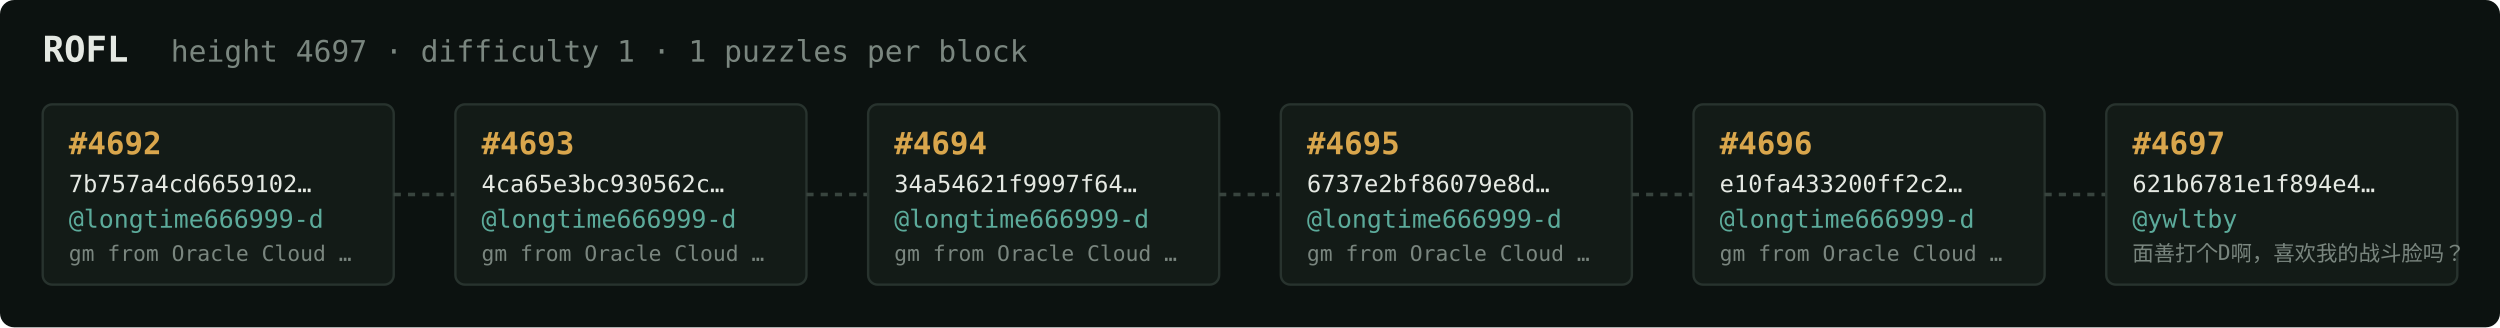
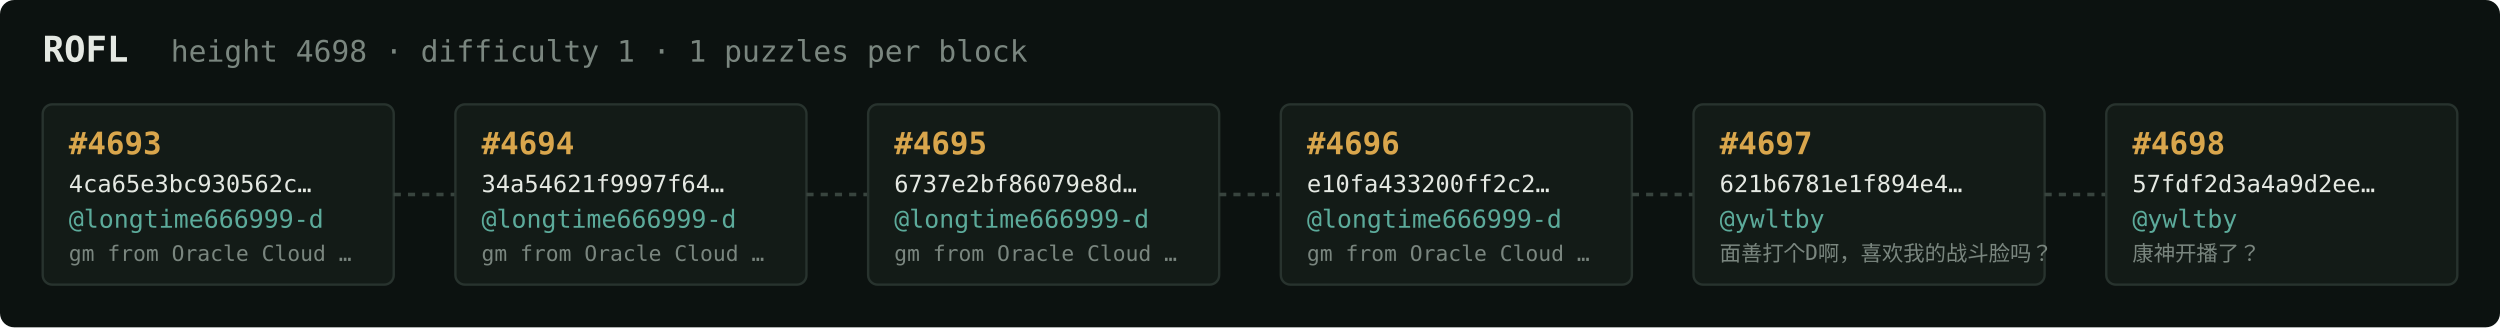
<svg xmlns="http://www.w3.org/2000/svg" width="1054" height="138" viewBox="0 0 1054 138" font-family="ui-monospace,SFMono-Regular,Menlo,monospace">
  <rect fill="#0c1210" width="1054" height="138" rx="6" />
  <text x="18" y="26" fill="#e5e9e3" font-size="15" font-weight="700">ROFL</text>
-   <text x="72" y="26" fill="#7a867f" font-size="12.5">height 4697 · difficulty 1 · 1 puzzles per block</text>
+   <text x="72" y="26" fill="#7a867f" font-size="12.5">height 4698 · difficulty 1 · 1 puzzles per block</text>
  <rect x="18" y="44" width="148" height="76" rx="4" fill="#131b17" stroke="#28332e" stroke-width="1" />
-   <text x="29" y="65" fill="#d9a64c" font-size="13" font-weight="700">#4692</text>
-   <text x="29" y="81" fill="#e5e9e3" font-size="10">7b757a4cd6659102…</text>
+   <text x="29" y="65" fill="#d9a64c" font-size="13" font-weight="700">#4693</text>
+   <text x="29" y="81" fill="#e5e9e3" font-size="10">4ca65e3bc930562c…</text>
  <text x="29" y="96" fill="#5cab9b" font-size="10.5">@longtime666999-d</text>
  <text x="29" y="110" fill="#7a867f" font-size="9">gm from Oracle Cloud …</text>
  <line x1="166" y1="82.0" x2="192" y2="82.0" stroke="#38443e" stroke-width="1.5" stroke-dasharray="3 3" />
  <rect x="192" y="44" width="148" height="76" rx="4" fill="#131b17" stroke="#28332e" stroke-width="1" />
-   <text x="203" y="65" fill="#d9a64c" font-size="13" font-weight="700">#4693</text>
-   <text x="203" y="81" fill="#e5e9e3" font-size="10">4ca65e3bc930562c…</text>
+   <text x="203" y="65" fill="#d9a64c" font-size="13" font-weight="700">#4694</text>
+   <text x="203" y="81" fill="#e5e9e3" font-size="10">34a54621f9997f64…</text>
  <text x="203" y="96" fill="#5cab9b" font-size="10.5">@longtime666999-d</text>
  <text x="203" y="110" fill="#7a867f" font-size="9">gm from Oracle Cloud …</text>
  <line x1="340" y1="82.0" x2="366" y2="82.0" stroke="#38443e" stroke-width="1.5" stroke-dasharray="3 3" />
  <rect x="366" y="44" width="148" height="76" rx="4" fill="#131b17" stroke="#28332e" stroke-width="1" />
-   <text x="377" y="65" fill="#d9a64c" font-size="13" font-weight="700">#4694</text>
-   <text x="377" y="81" fill="#e5e9e3" font-size="10">34a54621f9997f64…</text>
+   <text x="377" y="65" fill="#d9a64c" font-size="13" font-weight="700">#4695</text>
+   <text x="377" y="81" fill="#e5e9e3" font-size="10">6737e2bf86079e8d…</text>
  <text x="377" y="96" fill="#5cab9b" font-size="10.5">@longtime666999-d</text>
  <text x="377" y="110" fill="#7a867f" font-size="9">gm from Oracle Cloud …</text>
  <line x1="514" y1="82.0" x2="540" y2="82.0" stroke="#38443e" stroke-width="1.5" stroke-dasharray="3 3" />
  <rect x="540" y="44" width="148" height="76" rx="4" fill="#131b17" stroke="#28332e" stroke-width="1" />
-   <text x="551" y="65" fill="#d9a64c" font-size="13" font-weight="700">#4695</text>
-   <text x="551" y="81" fill="#e5e9e3" font-size="10">6737e2bf86079e8d…</text>
+   <text x="551" y="65" fill="#d9a64c" font-size="13" font-weight="700">#4696</text>
+   <text x="551" y="81" fill="#e5e9e3" font-size="10">e10fa433200ff2c2…</text>
  <text x="551" y="96" fill="#5cab9b" font-size="10.5">@longtime666999-d</text>
  <text x="551" y="110" fill="#7a867f" font-size="9">gm from Oracle Cloud …</text>
  <line x1="688" y1="82.0" x2="714" y2="82.0" stroke="#38443e" stroke-width="1.5" stroke-dasharray="3 3" />
  <rect x="714" y="44" width="148" height="76" rx="4" fill="#131b17" stroke="#28332e" stroke-width="1" />
-   <text x="725" y="65" fill="#d9a64c" font-size="13" font-weight="700">#4696</text>
-   <text x="725" y="81" fill="#e5e9e3" font-size="10">e10fa433200ff2c2…</text>
-   <text x="725" y="96" fill="#5cab9b" font-size="10.5">@longtime666999-d</text>
-   <text x="725" y="110" fill="#7a867f" font-size="9">gm from Oracle Cloud …</text>
+   <text x="725" y="65" fill="#d9a64c" font-size="13" font-weight="700">#4697</text>
+   <text x="725" y="81" fill="#e5e9e3" font-size="10">621b6781e1f894e4…</text>
+   <text x="725" y="96" fill="#5cab9b" font-size="10.5">@ywltby</text>
+   <text x="725" y="110" fill="#7a867f" font-size="9">面善打个D啊，喜欢我的战斗脸吗？</text>
  <line x1="862" y1="82.0" x2="888" y2="82.0" stroke="#38443e" stroke-width="1.5" stroke-dasharray="3 3" />
  <rect x="888" y="44" width="148" height="76" rx="4" fill="#131b17" stroke="#28332e" stroke-width="1" />
-   <text x="899" y="65" fill="#d9a64c" font-size="13" font-weight="700">#4697</text>
-   <text x="899" y="81" fill="#e5e9e3" font-size="10">621b6781e1f894e4…</text>
+   <text x="899" y="65" fill="#d9a64c" font-size="13" font-weight="700">#4698</text>
+   <text x="899" y="81" fill="#e5e9e3" font-size="10">57fdf2d3a4a9d2ee…</text>
  <text x="899" y="96" fill="#5cab9b" font-size="10.5">@ywltby</text>
-   <text x="899" y="110" fill="#7a867f" font-size="9">面善打个D啊，喜欢我的战斗脸吗？</text>
+   <text x="899" y="110" fill="#7a867f" font-size="9">康神开播了？</text>
</svg>
